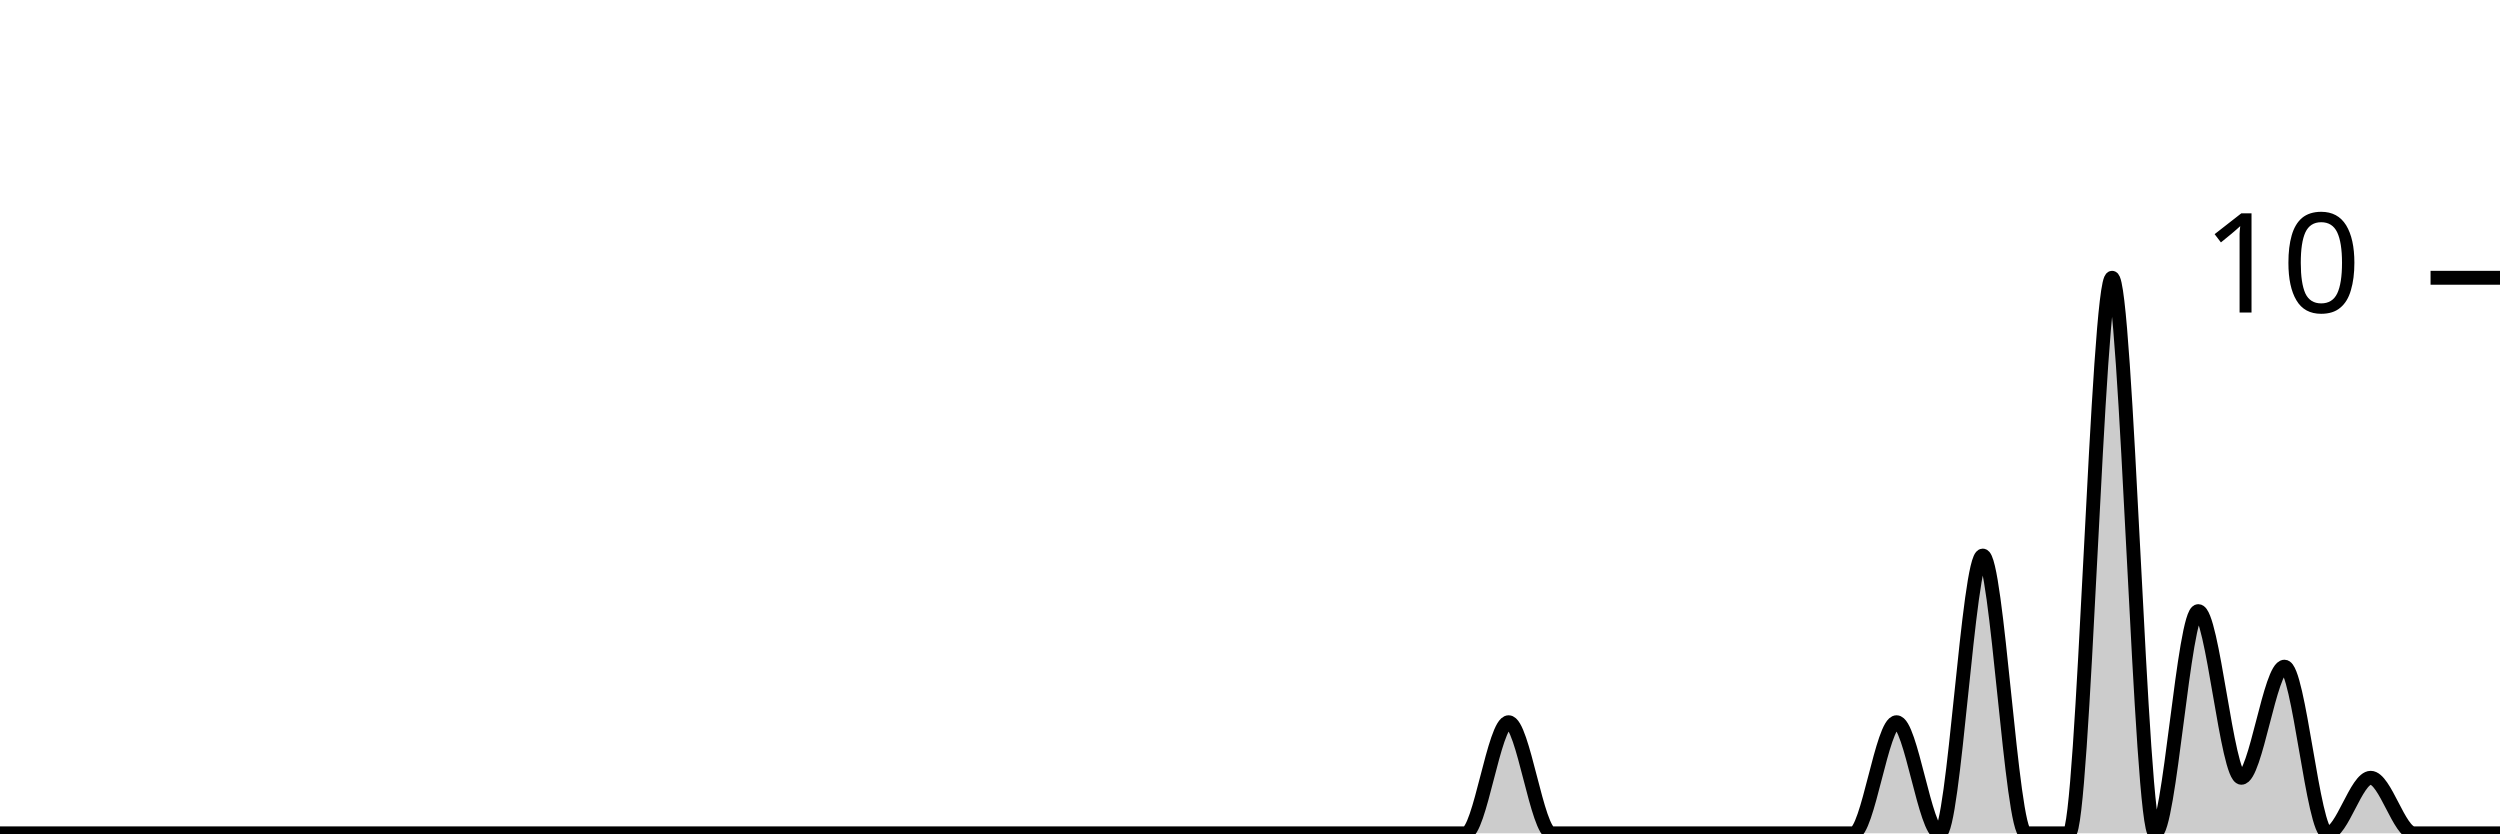
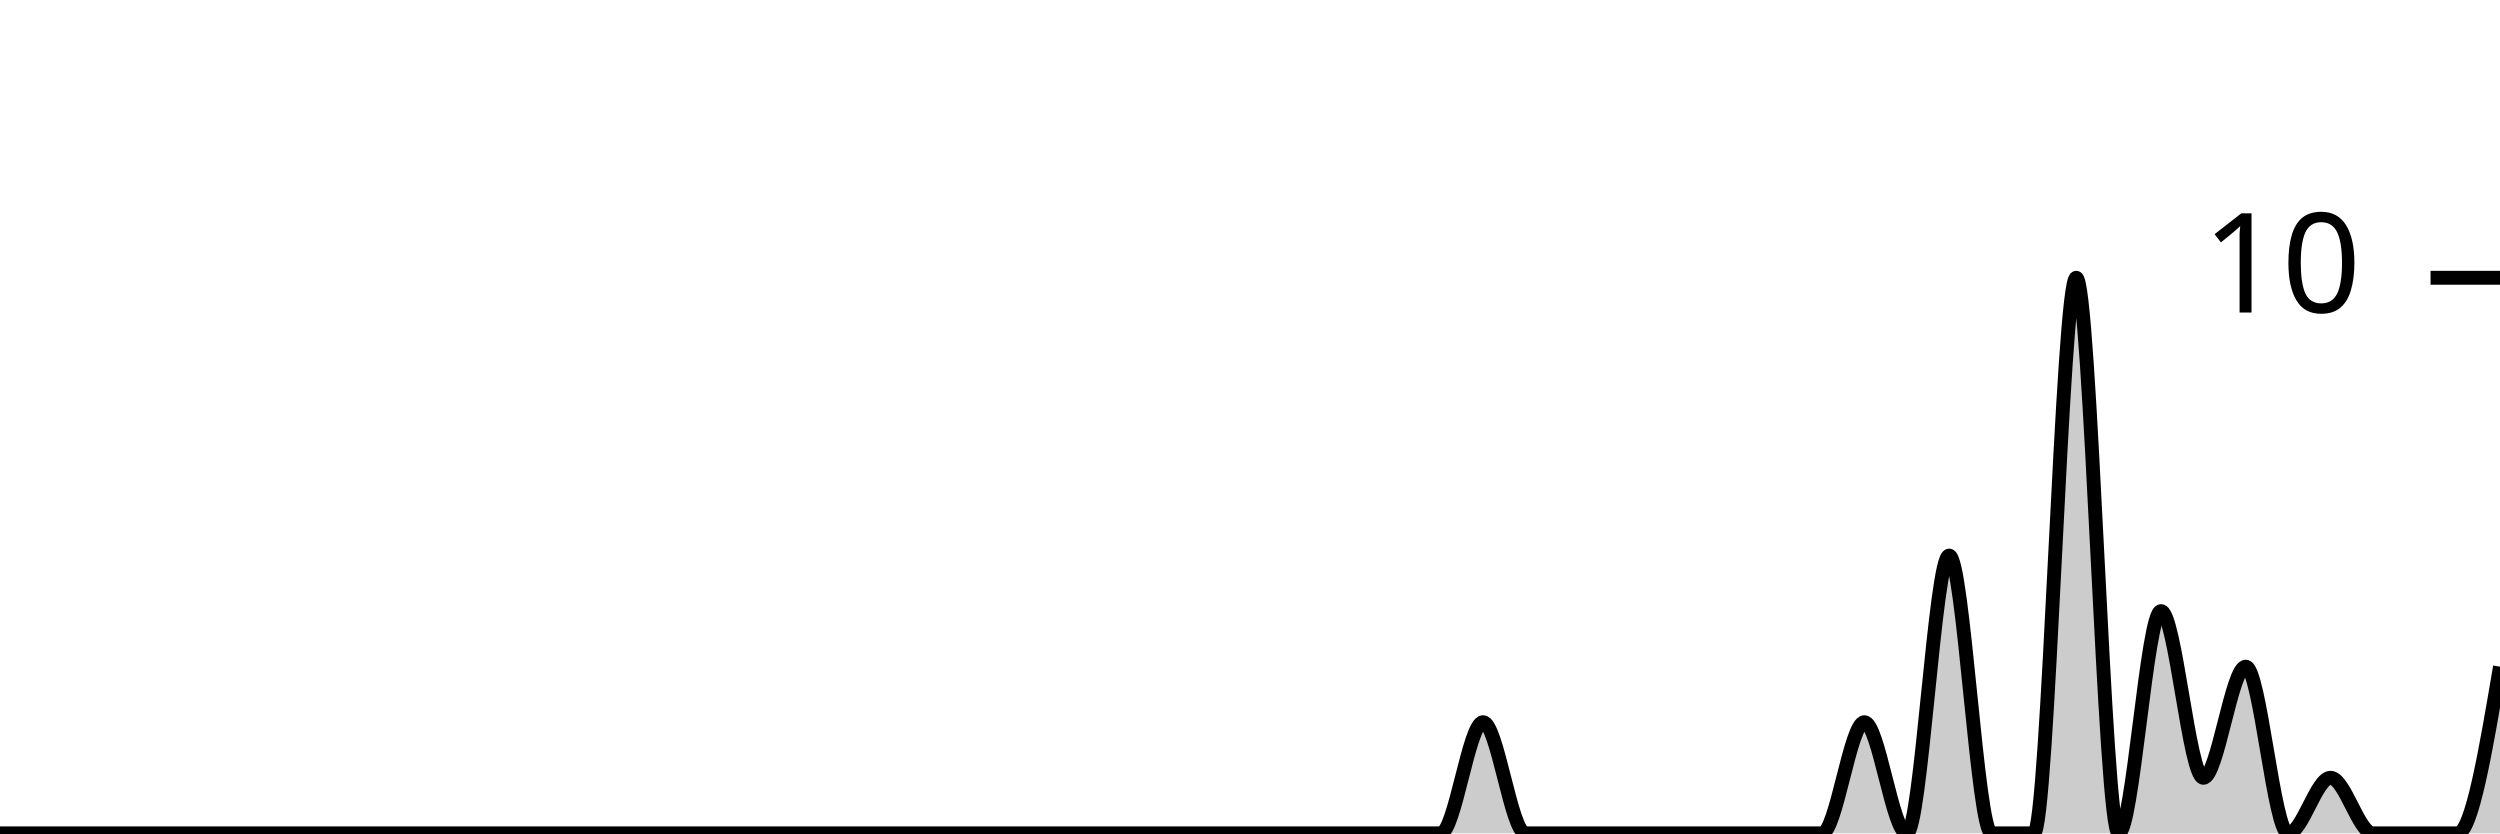
<svg xmlns="http://www.w3.org/2000/svg" viewBox="0 0 180 60">
  <g transform="translate(0,20)">
-     <path class="area" fill="rgba(0, 0, 0, 0.2)" d="M0,40C1.034,40,2.069,40,3.103,40C4.138,40,5.172,40,6.207,40C7.241,40,8.276,40,9.31,40C10.345,40,11.379,40,12.414,40C13.448,40,14.483,40,15.517,40C16.552,40,17.586,40,18.621,40C19.655,40,20.69,40,21.724,40C22.759,40,23.793,40,24.828,40C25.862,40,26.897,40,27.931,40C28.966,40,30,40,31.034,40C32.069,40,33.103,40,34.138,40C35.172,40,36.207,40,37.241,40C38.276,40,39.31,40,40.345,40C41.379,40,42.414,40,43.448,40C44.483,40,45.517,40,46.552,40C47.586,40,48.621,40,49.655,40C50.69,40,51.724,40,52.759,40C53.793,40,54.828,40,55.862,40C56.897,40,57.931,40,58.966,40C60,40,61.034,40,62.069,40C63.103,40,64.138,40,65.172,40C66.207,40,67.241,40,68.276,40C69.31,40,70.345,40,71.379,40C72.414,40,73.448,40,74.483,40C75.517,40,76.552,40,77.586,40C78.621,40,79.655,40,80.69,40C81.724,40,82.759,40,83.793,40C84.828,40,85.862,40,86.897,40C87.931,40,88.966,40,90,40C91.034,40,92.069,40,93.103,40C94.138,40,95.172,40,96.207,40C97.241,40,98.276,40,99.31,40C100.345,40,101.379,40,102.414,40C103.448,40,104.483,40,105.517,40C106.552,40,107.586,32,108.621,32C109.655,32,110.69,40,111.724,40C112.759,40,113.793,40,114.828,40C115.862,40,116.897,40,117.931,40C118.966,40,120,40,121.034,40C122.069,40,123.103,40,124.138,40C125.172,40,126.207,40,127.241,40C128.276,40,129.31,40,130.345,40C131.379,40,132.414,40,133.448,40C134.483,40,135.517,32,136.552,32C137.586,32,138.621,40,139.655,40C140.69,40,141.724,20,142.759,20C143.793,20,144.828,40,145.862,40C146.897,40,147.931,40,148.966,40C150,40,151.034,0,152.069,0C153.103,0,154.138,40,155.172,40C156.207,40,157.241,24,158.276,24C159.31,24,160.345,36,161.379,36C162.414,36,163.448,28,164.483,28C165.517,28,166.552,40,167.586,40C168.621,40,169.655,36,170.69,36C171.724,36,172.759,40,173.793,40C174.828,40,175.862,40,176.897,40C177.931,40,178.966,40,180,40L180,40C178.966,40,177.931,40,176.897,40C175.862,40,174.828,40,173.793,40C172.759,40,171.724,40,170.69,40C169.655,40,168.621,40,167.586,40C166.552,40,165.517,40,164.483,40C163.448,40,162.414,40,161.379,40C160.345,40,159.31,40,158.276,40C157.241,40,156.207,40,155.172,40C154.138,40,153.103,40,152.069,40C151.034,40,150,40,148.966,40C147.931,40,146.897,40,145.862,40C144.828,40,143.793,40,142.759,40C141.724,40,140.69,40,139.655,40C138.621,40,137.586,40,136.552,40C135.517,40,134.483,40,133.448,40C132.414,40,131.379,40,130.345,40C129.31,40,128.276,40,127.241,40C126.207,40,125.172,40,124.138,40C123.103,40,122.069,40,121.034,40C120,40,118.966,40,117.931,40C116.897,40,115.862,40,114.828,40C113.793,40,112.759,40,111.724,40C110.69,40,109.655,40,108.621,40C107.586,40,106.552,40,105.517,40C104.483,40,103.448,40,102.414,40C101.379,40,100.345,40,99.31,40C98.276,40,97.241,40,96.207,40C95.172,40,94.138,40,93.103,40C92.069,40,91.034,40,90,40C88.966,40,87.931,40,86.897,40C85.862,40,84.828,40,83.793,40C82.759,40,81.724,40,80.69,40C79.655,40,78.621,40,77.586,40C76.552,40,75.517,40,74.483,40C73.448,40,72.414,40,71.379,40C70.345,40,69.31,40,68.276,40C67.241,40,66.207,40,65.172,40C64.138,40,63.103,40,62.069,40C61.034,40,60,40,58.966,40C57.931,40,56.897,40,55.862,40C54.828,40,53.793,40,52.759,40C51.724,40,50.69,40,49.655,40C48.621,40,47.586,40,46.552,40C45.517,40,44.483,40,43.448,40C42.414,40,41.379,40,40.345,40C39.31,40,38.276,40,37.241,40C36.207,40,35.172,40,34.138,40C33.103,40,32.069,40,31.034,40C30,40,28.966,40,27.931,40C26.897,40,25.862,40,24.828,40C23.793,40,22.759,40,21.724,40C20.69,40,19.655,40,18.621,40C17.586,40,16.552,40,15.517,40C14.483,40,13.448,40,12.414,40C11.379,40,10.345,40,9.31,40C8.276,40,7.241,40,6.207,40C5.172,40,4.138,40,3.103,40C2.069,40,1.034,40,0,40Z" />
-     <path class="line" stroke="black" fill="none" d="M0,40C1.034,40,2.069,40,3.103,40C4.138,40,5.172,40,6.207,40C7.241,40,8.276,40,9.31,40C10.345,40,11.379,40,12.414,40C13.448,40,14.483,40,15.517,40C16.552,40,17.586,40,18.621,40C19.655,40,20.69,40,21.724,40C22.759,40,23.793,40,24.828,40C25.862,40,26.897,40,27.931,40C28.966,40,30,40,31.034,40C32.069,40,33.103,40,34.138,40C35.172,40,36.207,40,37.241,40C38.276,40,39.31,40,40.345,40C41.379,40,42.414,40,43.448,40C44.483,40,45.517,40,46.552,40C47.586,40,48.621,40,49.655,40C50.69,40,51.724,40,52.759,40C53.793,40,54.828,40,55.862,40C56.897,40,57.931,40,58.966,40C60,40,61.034,40,62.069,40C63.103,40,64.138,40,65.172,40C66.207,40,67.241,40,68.276,40C69.31,40,70.345,40,71.379,40C72.414,40,73.448,40,74.483,40C75.517,40,76.552,40,77.586,40C78.621,40,79.655,40,80.69,40C81.724,40,82.759,40,83.793,40C84.828,40,85.862,40,86.897,40C87.931,40,88.966,40,90,40C91.034,40,92.069,40,93.103,40C94.138,40,95.172,40,96.207,40C97.241,40,98.276,40,99.31,40C100.345,40,101.379,40,102.414,40C103.448,40,104.483,40,105.517,40C106.552,40,107.586,32,108.621,32C109.655,32,110.69,40,111.724,40C112.759,40,113.793,40,114.828,40C115.862,40,116.897,40,117.931,40C118.966,40,120,40,121.034,40C122.069,40,123.103,40,124.138,40C125.172,40,126.207,40,127.241,40C128.276,40,129.31,40,130.345,40C131.379,40,132.414,40,133.448,40C134.483,40,135.517,32,136.552,32C137.586,32,138.621,40,139.655,40C140.69,40,141.724,20,142.759,20C143.793,20,144.828,40,145.862,40C146.897,40,147.931,40,148.966,40C150,40,151.034,0,152.069,0C153.103,0,154.138,40,155.172,40C156.207,40,157.241,24,158.276,24C159.31,24,160.345,36,161.379,36C162.414,36,163.448,28,164.483,28C165.517,28,166.552,40,167.586,40C168.621,40,169.655,36,170.69,36C171.724,36,172.759,40,173.793,40C174.828,40,175.862,40,176.897,40C177.931,40,178.966,40,180,40" />
+     <path class="area" fill="rgba(0, 0, 0, 0.2)" d="M0,40C1.017,40,2.034,40,3.051,40C4.068,40,5.085,40,6.102,40C7.119,40,8.136,40,9.153,40C10.169,40,11.186,40,12.203,40C13.22,40,14.237,40,15.254,40C16.271,40,17.288,40,18.305,40C19.322,40,20.339,40,21.356,40C22.373,40,23.39,40,24.407,40C25.424,40,26.441,40,27.458,40C28.475,40,29.492,40,30.508,40C31.525,40,32.542,40,33.559,40C34.576,40,35.593,40,36.61,40C37.627,40,38.644,40,39.661,40C40.678,40,41.695,40,42.712,40C43.729,40,44.746,40,45.763,40C46.78,40,47.797,40,48.814,40C49.831,40,50.847,40,51.864,40C52.881,40,53.898,40,54.915,40C55.932,40,56.949,40,57.966,40C58.983,40,60,40,61.017,40C62.034,40,63.051,40,64.068,40C65.085,40,66.102,40,67.119,40C68.136,40,69.153,40,70.169,40C71.186,40,72.203,40,73.22,40C74.237,40,75.254,40,76.271,40C77.288,40,78.305,40,79.322,40C80.339,40,81.356,40,82.373,40C83.39,40,84.407,40,85.424,40C86.441,40,87.458,40,88.475,40C89.492,40,90.508,40,91.525,40C92.542,40,93.559,40,94.576,40C95.593,40,96.61,40,97.627,40C98.644,40,99.661,40,100.678,40C101.695,40,102.712,40,103.729,40C104.746,40,105.763,32,106.78,32C107.797,32,108.814,40,109.831,40C110.847,40,111.864,40,112.881,40C113.898,40,114.915,40,115.932,40C116.949,40,117.966,40,118.983,40C120,40,121.017,40,122.034,40C123.051,40,124.068,40,125.085,40C126.102,40,127.119,40,128.136,40C129.153,40,130.169,40,131.186,40C132.203,40,133.22,32,134.237,32C135.254,32,136.271,40,137.288,40C138.305,40,139.322,20,140.339,20C141.356,20,142.373,40,143.39,40C144.407,40,145.424,40,146.441,40C147.458,40,148.475,0,149.492,0C150.508,0,151.525,40,152.542,40C153.559,40,154.576,24,155.593,24C156.61,24,157.627,36,158.644,36C159.661,36,160.678,28,161.695,28C162.712,28,163.729,40,164.746,40C165.763,40,166.78,36,167.797,36C168.814,36,169.831,40,170.847,40C171.864,40,172.881,40,173.898,40C174.915,40,175.932,40,176.949,40C177.966,40,178.983,34,180,28L180,40C178.983,40,177.966,40,176.949,40C175.932,40,174.915,40,173.898,40C172.881,40,171.864,40,170.847,40C169.831,40,168.814,40,167.797,40C166.78,40,165.763,40,164.746,40C163.729,40,162.712,40,161.695,40C160.678,40,159.661,40,158.644,40C157.627,40,156.61,40,155.593,40C154.576,40,153.559,40,152.542,40C151.525,40,150.508,40,149.492,40C148.475,40,147.458,40,146.441,40C145.424,40,144.407,40,143.39,40C142.373,40,141.356,40,140.339,40C139.322,40,138.305,40,137.288,40C136.271,40,135.254,40,134.237,40C133.22,40,132.203,40,131.186,40C130.169,40,129.153,40,128.136,40C127.119,40,126.102,40,125.085,40C124.068,40,123.051,40,122.034,40C121.017,40,120,40,118.983,40C117.966,40,116.949,40,115.932,40C114.915,40,113.898,40,112.881,40C111.864,40,110.847,40,109.831,40C108.814,40,107.797,40,106.78,40C105.763,40,104.746,40,103.729,40C102.712,40,101.695,40,100.678,40C99.661,40,98.644,40,97.627,40C96.61,40,95.593,40,94.576,40C93.559,40,92.542,40,91.525,40C90.508,40,89.492,40,88.475,40C87.458,40,86.441,40,85.424,40C84.407,40,83.39,40,82.373,40C81.356,40,80.339,40,79.322,40C78.305,40,77.288,40,76.271,40C75.254,40,74.237,40,73.22,40C72.203,40,71.186,40,70.169,40C69.153,40,68.136,40,67.119,40C66.102,40,65.085,40,64.068,40C63.051,40,62.034,40,61.017,40C60,40,58.983,40,57.966,40C56.949,40,55.932,40,54.915,40C53.898,40,52.881,40,51.864,40C50.847,40,49.831,40,48.814,40C47.797,40,46.78,40,45.763,40C44.746,40,43.729,40,42.712,40C41.695,40,40.678,40,39.661,40C38.644,40,37.627,40,36.61,40C35.593,40,34.576,40,33.559,40C32.542,40,31.525,40,30.508,40C29.492,40,28.475,40,27.458,40C26.441,40,25.424,40,24.407,40C23.39,40,22.373,40,21.356,40C20.339,40,19.322,40,18.305,40C17.288,40,16.271,40,15.254,40C14.237,40,13.22,40,12.203,40C11.186,40,10.169,40,9.153,40C8.136,40,7.119,40,6.102,40C5.085,40,4.068,40,3.051,40C2.034,40,1.017,40,0,40Z" />
+     <path class="line" stroke="black" fill="none" d="M0,40C1.017,40,2.034,40,3.051,40C4.068,40,5.085,40,6.102,40C7.119,40,8.136,40,9.153,40C10.169,40,11.186,40,12.203,40C13.22,40,14.237,40,15.254,40C16.271,40,17.288,40,18.305,40C19.322,40,20.339,40,21.356,40C22.373,40,23.39,40,24.407,40C25.424,40,26.441,40,27.458,40C28.475,40,29.492,40,30.508,40C31.525,40,32.542,40,33.559,40C34.576,40,35.593,40,36.61,40C37.627,40,38.644,40,39.661,40C40.678,40,41.695,40,42.712,40C43.729,40,44.746,40,45.763,40C46.78,40,47.797,40,48.814,40C49.831,40,50.847,40,51.864,40C52.881,40,53.898,40,54.915,40C55.932,40,56.949,40,57.966,40C58.983,40,60,40,61.017,40C62.034,40,63.051,40,64.068,40C65.085,40,66.102,40,67.119,40C68.136,40,69.153,40,70.169,40C71.186,40,72.203,40,73.22,40C74.237,40,75.254,40,76.271,40C77.288,40,78.305,40,79.322,40C80.339,40,81.356,40,82.373,40C83.39,40,84.407,40,85.424,40C86.441,40,87.458,40,88.475,40C89.492,40,90.508,40,91.525,40C92.542,40,93.559,40,94.576,40C95.593,40,96.61,40,97.627,40C98.644,40,99.661,40,100.678,40C101.695,40,102.712,40,103.729,40C104.746,40,105.763,32,106.78,32C107.797,32,108.814,40,109.831,40C110.847,40,111.864,40,112.881,40C113.898,40,114.915,40,115.932,40C116.949,40,117.966,40,118.983,40C120,40,121.017,40,122.034,40C123.051,40,124.068,40,125.085,40C126.102,40,127.119,40,128.136,40C129.153,40,130.169,40,131.186,40C132.203,40,133.22,32,134.237,32C135.254,32,136.271,40,137.288,40C138.305,40,139.322,20,140.339,20C141.356,20,142.373,40,143.39,40C144.407,40,145.424,40,146.441,40C147.458,40,148.475,0,149.492,0C150.508,0,151.525,40,152.542,40C153.559,40,154.576,24,155.593,24C156.61,24,157.627,36,158.644,36C159.661,36,160.678,28,161.695,28C162.712,28,163.729,40,164.746,40C165.763,40,166.78,36,167.797,36C168.814,36,169.831,40,170.847,40C171.864,40,172.881,40,173.898,40C174.915,40,175.932,40,176.949,40C177.966,40,178.983,34,180,28" />
    <path class="axis-ceiling" stroke-width="1" stroke="black" fill="none" d="M175,0L180,0" />
    <text class="axis-ceiling-label" font-family="sans-serif" text-anchor="end" font-size="10px" x="170" y="2.5">10</text>
  </g>
</svg>
